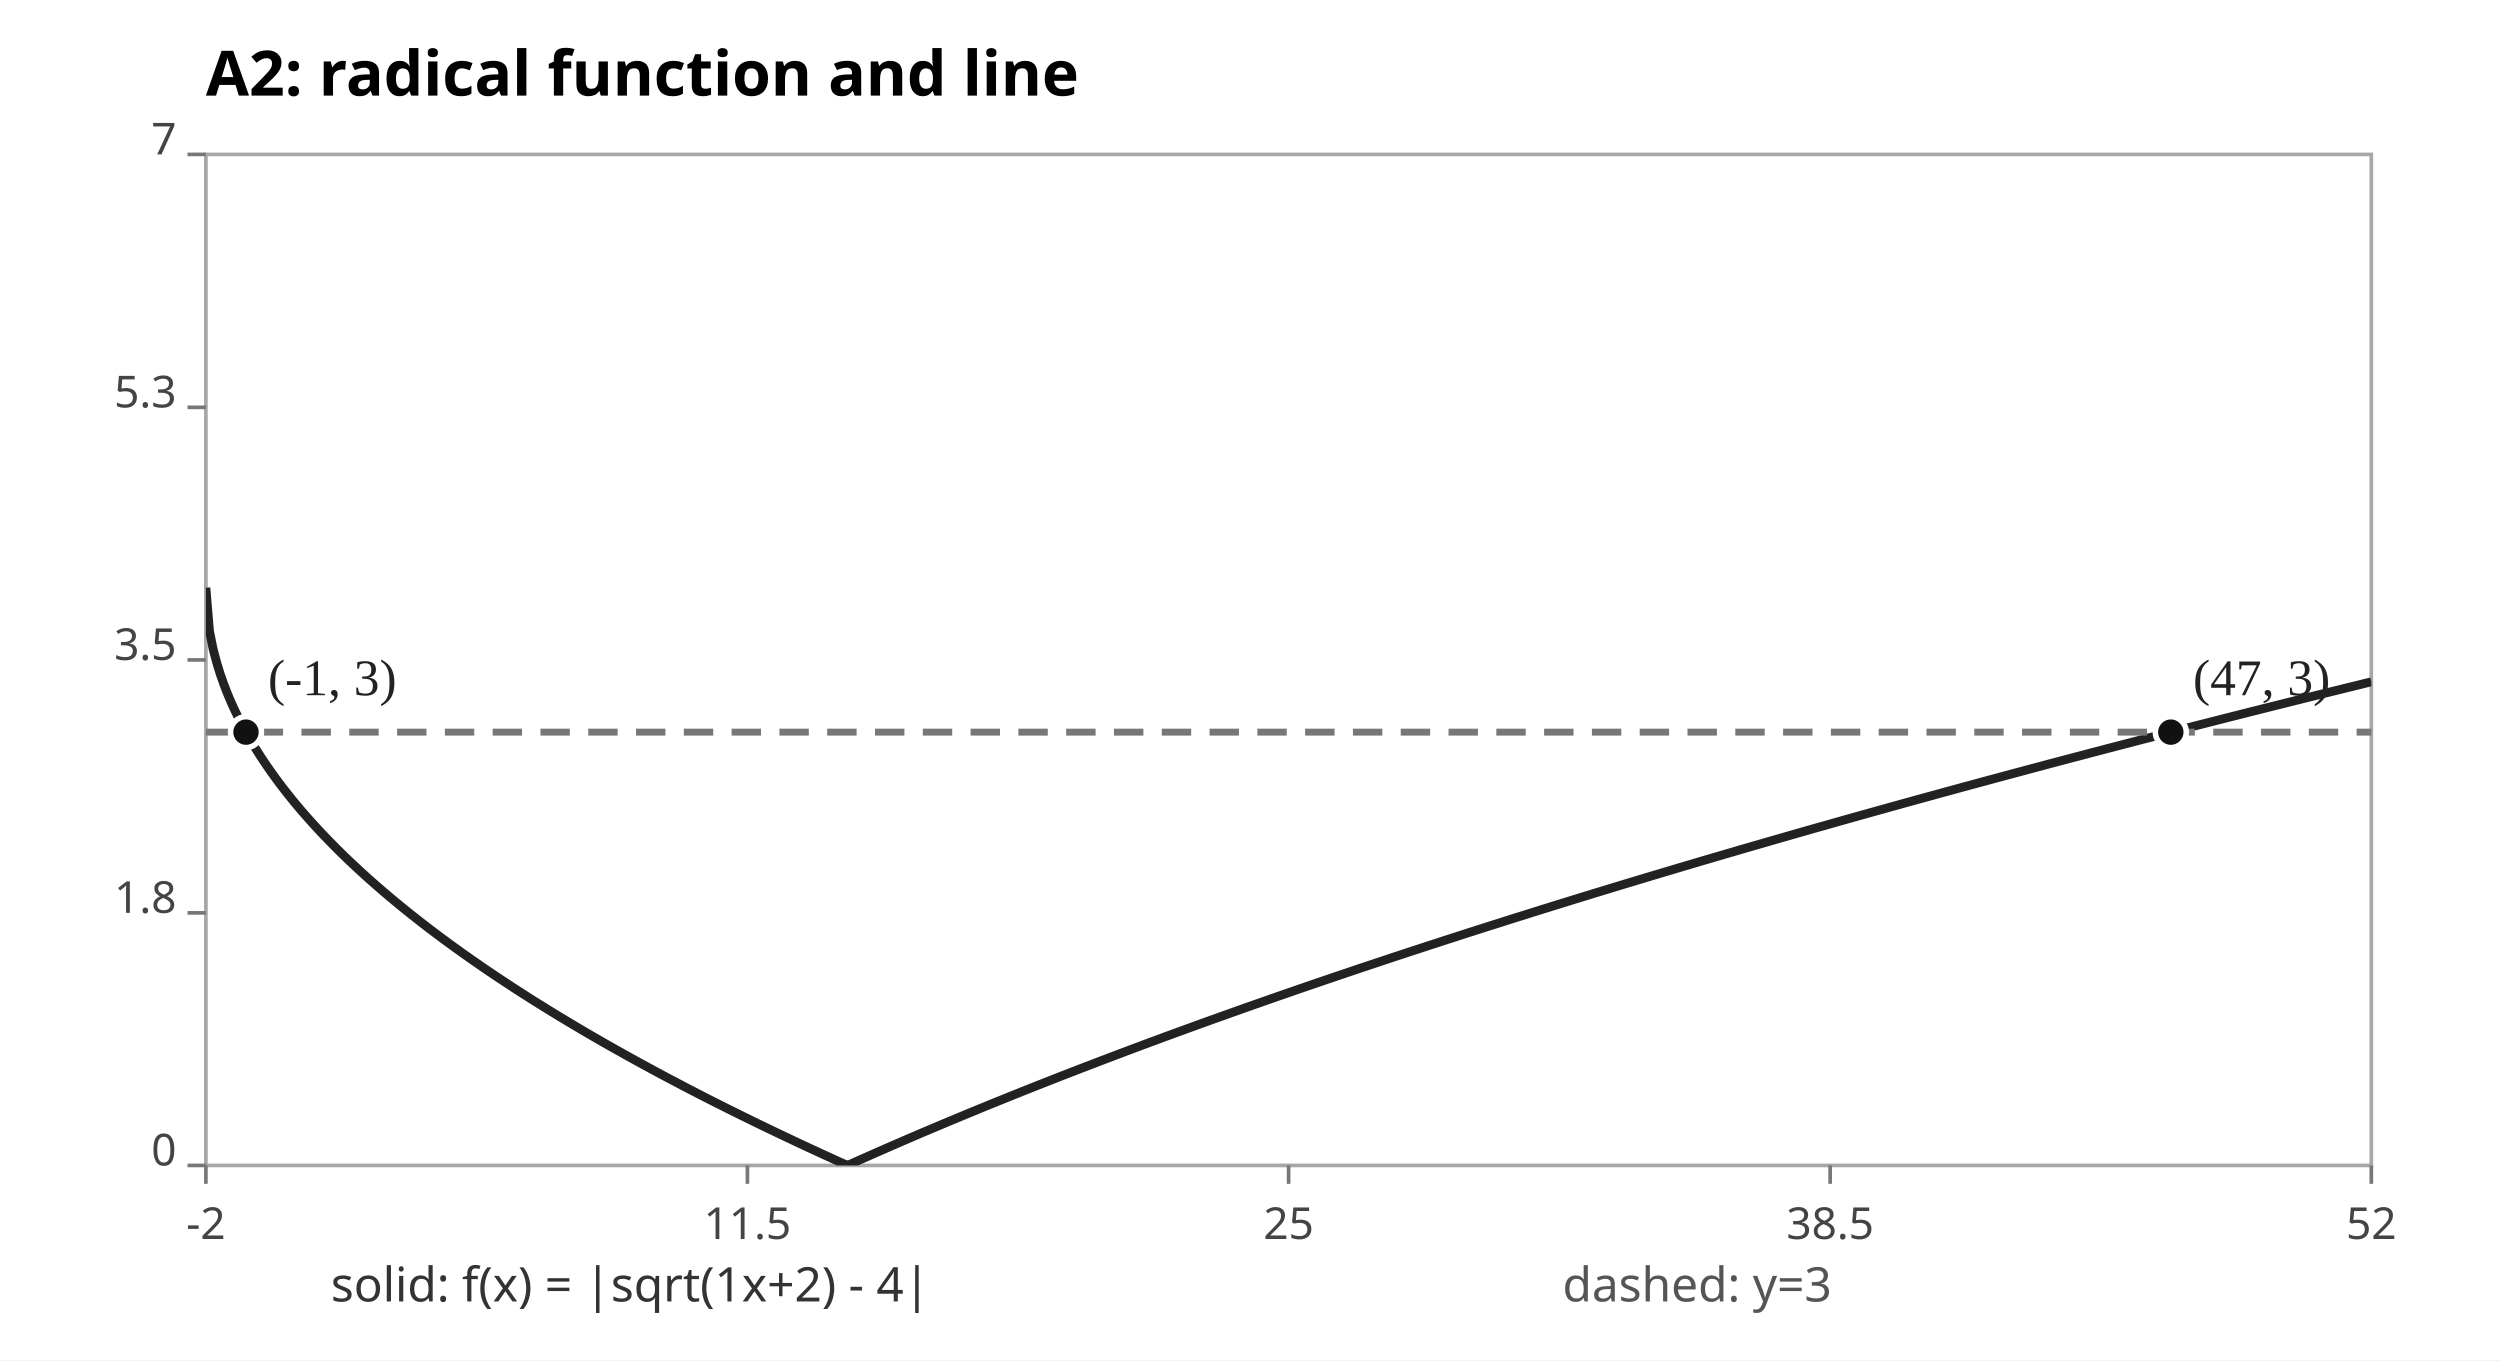
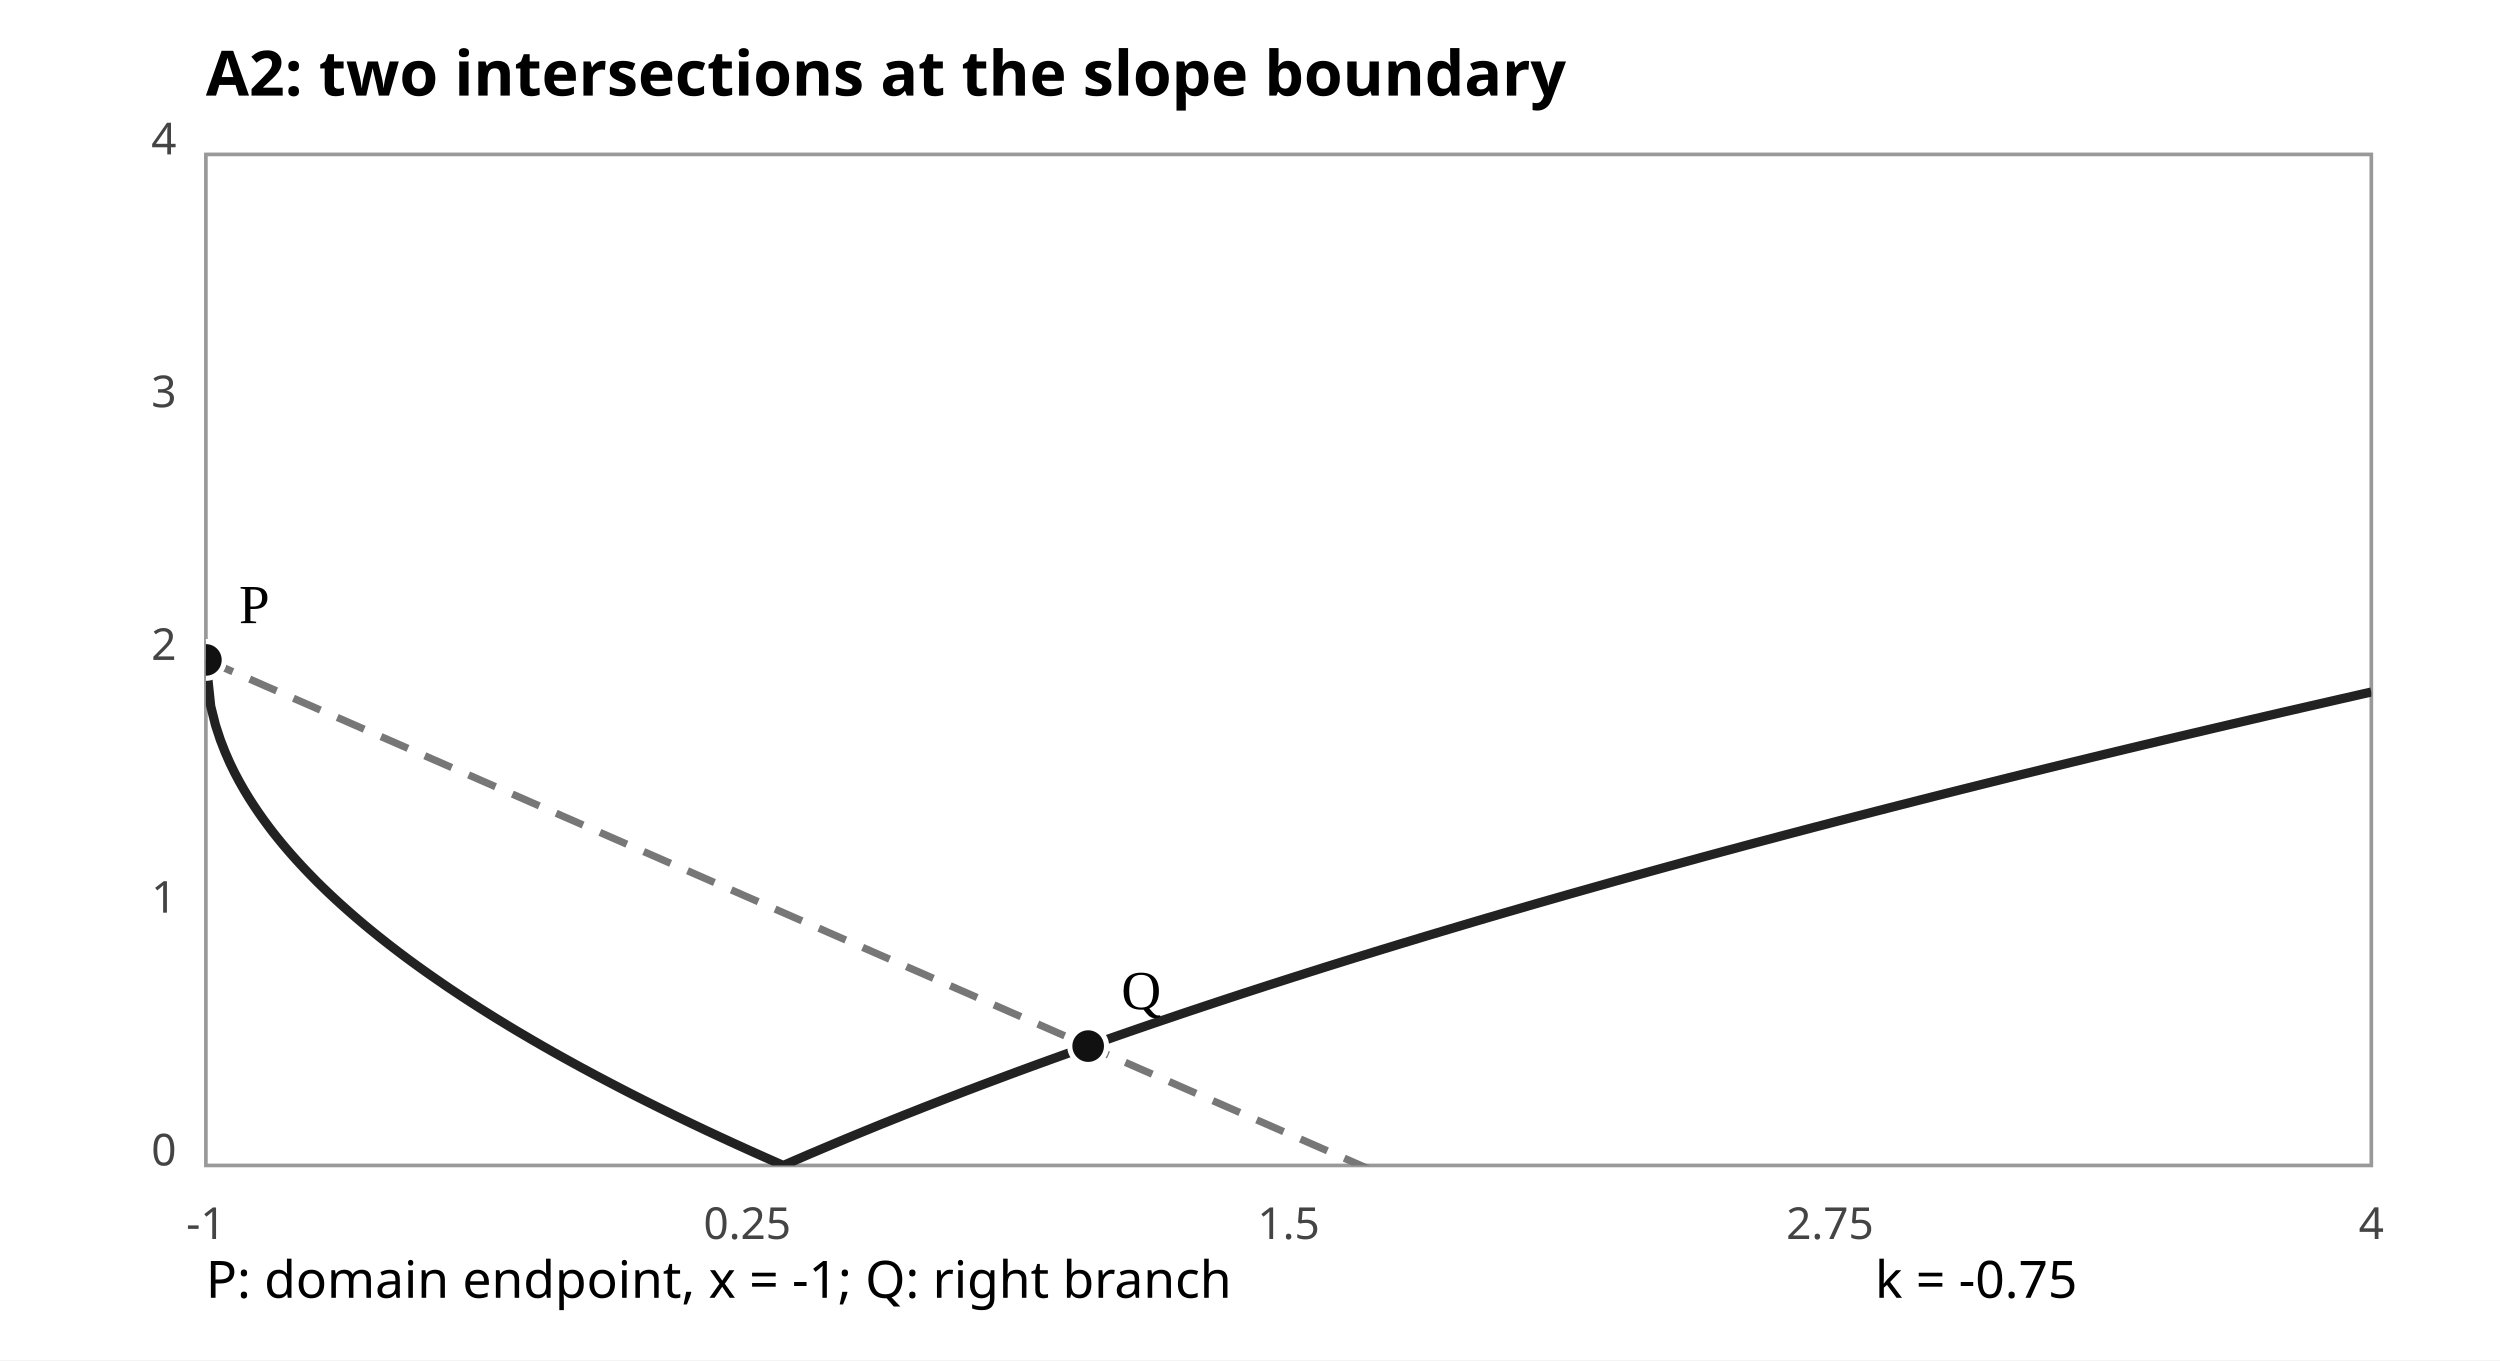
- <svg xmlns="http://www.w3.org/2000/svg" width="680" height="370" viewBox="0 0 680 370" role="img" aria-label="A2 radical graph intersections">
+ <svg xmlns="http://www.w3.org/2000/svg" width="680" height="370" viewBox="0 0 680 370" role="img" aria-label="A2 radical graph limiting slope">
  <rect width="680" height="370" fill="#FFFFFF" />
-   <text x="56" y="26" font-size="17" font-weight="bold" font-family="sans-serif">A2: radical function and line</text>
-   <rect x="56" y="42" width="589" height="275" fill="none" stroke="#A7A7A7" />
+   <text x="56" y="26" font-size="17" font-weight="bold" font-family="sans-serif">A2: two intersections at the slope boundary</text>
+   <rect x="56" y="42" width="589" height="275" stroke="#999" fill="none" />
  <defs>
    <clipPath id="plot">
      <rect x="56" y="42" width="589" height="275" />
    </clipPath>
  </defs>
-   <g font-family="sans-serif" fill="#444">
-     <line x1="56.0" y1="317" x2="56.0" y2="322" stroke="#777" />
-     <text x="56.0" y="337" text-anchor="middle" font-size="12">-2</text>
-     <line x1="51" y1="317.0" x2="56" y2="317.0" stroke="#777" />
-     <text x="48" y="317.0" text-anchor="end" font-size="12">0</text>
-     <line x1="203.3" y1="317" x2="203.3" y2="322" stroke="#777" />
-     <text x="203.3" y="337" text-anchor="middle" font-size="12">11.5</text>
-     <line x1="51" y1="248.3" x2="56" y2="248.3" stroke="#777" />
-     <text x="48" y="248.3" text-anchor="end" font-size="12">1.8</text>
-     <line x1="350.5" y1="317" x2="350.5" y2="322" stroke="#777" />
-     <text x="350.5" y="337" text-anchor="middle" font-size="12">25</text>
-     <line x1="51" y1="179.5" x2="56" y2="179.5" stroke="#777" />
-     <text x="48" y="179.5" text-anchor="end" font-size="12">3.5</text>
-     <line x1="497.8" y1="317" x2="497.8" y2="322" stroke="#777" />
-     <text x="497.8" y="337" text-anchor="middle" font-size="12">38.5</text>
-     <line x1="51" y1="110.8" x2="56" y2="110.8" stroke="#777" />
-     <text x="48" y="110.8" text-anchor="end" font-size="12">5.3</text>
-     <line x1="645.0" y1="317" x2="645.0" y2="322" stroke="#777" />
-     <text x="645.0" y="337" text-anchor="middle" font-size="12">52</text>
-     <line x1="51" y1="42.0" x2="56" y2="42.0" stroke="#777" />
-     <text x="48" y="42.0" text-anchor="end" font-size="12">7</text>
+   <g fill="#444" font-family="sans-serif">
+     <text x="56.00" y="337" font-size="12" text-anchor="middle">-1</text>
+     <text x="48" y="317.00" font-size="12" text-anchor="end">0</text>
+     <text x="203.25" y="337" font-size="12" text-anchor="middle">0.25</text>
+     <text x="48" y="248.25" font-size="12" text-anchor="end">1</text>
+     <text x="350.50" y="337" font-size="12" text-anchor="middle">1.5</text>
+     <text x="48" y="179.50" font-size="12" text-anchor="end">2</text>
+     <text x="497.75" y="337" font-size="12" text-anchor="middle">2.75</text>
+     <text x="48" y="110.75" font-size="12" text-anchor="end">3</text>
+     <text x="645.00" y="337" font-size="12" text-anchor="middle">4</text>
+     <text x="48" y="42.00" font-size="12" text-anchor="end">4</text>
  </g>
  <g clip-path="url(#plot)">
-     <polyline points="56.00,159.86 56.98,171.64 57.96,176.52 58.95,180.27 59.93,183.43 60.91,186.21 61.89,188.73 62.87,191.04 63.85,193.19 64.84,195.21 65.82,197.13 66.80,198.95 67.78,200.68 68.76,202.35 69.74,203.96 70.72,205.50 71.71,207.00 72.69,208.45 73.67,209.86 74.65,211.23 75.63,212.56 76.61,213.87 77.60,215.14 78.58,216.38 79.56,217.60 80.54,218.79 81.52,219.95 82.50,221.10 83.49,222.22 84.47,223.33 85.45,224.41 86.43,225.48 87.41,226.53 88.40,227.56 89.38,228.58 90.36,229.58 91.34,230.57 92.32,231.55 93.30,232.51 94.28,233.46 95.27,234.40 96.25,235.32 97.23,236.24 98.21,237.14 99.19,238.03 100.17,238.92 101.16,239.79 102.14,240.66 103.12,241.51 104.10,242.36 105.08,243.19 106.06,244.02 107.05,244.85 108.03,245.66 109.01,246.46 109.99,247.26 110.97,248.05 111.95,248.84 112.94,249.61 113.92,250.38 114.90,251.15 115.88,251.91 116.86,252.66 117.84,253.40 118.83,254.14 119.81,254.88 120.79,255.60 121.77,256.33 122.75,257.04 123.73,257.76 124.72,258.46 125.70,259.17 126.68,259.86 127.66,260.55 128.64,261.24 129.63,261.92 130.61,262.60 131.59,263.28 132.57,263.95 133.55,264.61 134.53,265.27 135.51,265.93 136.50,266.58 137.48,267.23 138.46,267.87 139.44,268.52 140.42,269.15 141.41,269.79 142.39,270.42 143.37,271.04 144.35,271.67 145.33,272.29 146.31,272.90 147.30,273.51 148.28,274.12 149.26,274.73 150.24,275.33 151.22,275.93 152.20,276.53 153.19,277.12 154.17,277.71 155.15,278.30 156.13,278.89 157.11,279.47 158.09,280.05 159.07,280.62 160.06,281.20 161.04,281.77 162.02,282.34 163.00,282.90 163.98,283.47 164.97,284.03 165.95,284.59 166.93,285.14 167.91,285.69 168.89,286.24 169.87,286.79 170.85,287.34 171.84,287.88 172.82,288.42 173.80,288.96 174.78,289.50 175.76,290.03 176.75,290.57 177.73,291.10 178.71,291.63 179.69,292.15 180.67,292.68 181.65,293.20 182.63,293.72 183.62,294.23 184.60,294.75 185.58,295.26 186.56,295.78 187.54,296.29 188.53,296.79 189.51,297.30 190.49,297.81 191.47,298.31 192.45,298.81 193.43,299.31 194.41,299.80 195.40,300.30 196.38,300.79 197.36,301.29 198.34,301.78 199.32,302.26 200.31,302.75 201.29,303.24 202.27,303.72 203.25,304.20 204.23,304.68 205.21,305.16 206.19,305.64 207.18,306.11 208.16,306.59 209.14,307.06 210.12,307.53 211.10,308.00 212.09,308.47 213.07,308.94 214.05,309.40 215.03,309.86 216.01,310.33 216.99,310.79 217.97,311.25 218.96,311.71 219.94,312.16 220.92,312.62 221.90,313.07 222.88,313.52 223.87,313.98 224.85,314.43 225.83,314.87 226.81,315.32 227.79,315.77 228.77,316.21 229.75,316.66 230.74,316.90 231.72,316.46 232.70,316.02 233.68,315.58 234.66,315.14 235.65,314.71 236.63,314.27 237.61,313.84 238.59,313.41 239.57,312.98 240.55,312.55 241.53,312.12 242.52,311.69 243.50,311.26 244.48,310.84 245.46,310.41 246.44,309.99 247.43,309.56 248.41,309.14 249.39,308.72 250.37,308.30 251.35,307.88 252.33,307.47 253.31,307.05 254.30,306.64 255.28,306.22 256.26,305.81 257.24,305.40 258.22,304.99 259.20,304.58 260.19,304.17 261.17,303.76 262.15,303.35 263.13,302.95 264.11,302.54 265.10,302.14 266.08,301.73 267.06,301.33 268.04,300.93 269.02,300.53 270.00,300.13 270.99,299.73 271.97,299.33 272.95,298.94 273.93,298.54 274.91,298.14 275.89,297.75 276.88,297.36 277.86,296.96 278.84,296.57 279.82,296.18 280.80,295.79 281.78,295.40 282.76,295.02 283.75,294.63 284.73,294.24 285.71,293.86 286.69,293.47 287.67,293.09 288.65,292.70 289.64,292.32 290.62,291.94 291.60,291.56 292.58,291.18 293.56,290.80 294.55,290.42 295.53,290.04 296.51,289.67 297.49,289.29 298.47,288.92 299.45,288.54 300.44,288.17 301.42,287.79 302.40,287.42 303.38,287.05 304.36,286.68 305.34,286.31 306.32,285.94 307.31,285.57 308.29,285.20 309.27,284.84 310.25,284.47 311.23,284.10 312.21,283.74 313.20,283.37 314.18,283.01 315.16,282.65 316.14,282.29 317.12,281.92 318.11,281.56 319.09,281.20 320.07,280.84 321.05,280.48 322.03,280.13 323.01,279.77 324.00,279.41 324.98,279.05 325.96,278.70 326.94,278.34 327.92,277.99 328.90,277.64 329.88,277.28 330.87,276.93 331.85,276.58 332.83,276.23 333.81,275.88 334.79,275.53 335.77,275.18 336.76,274.83 337.74,274.48 338.72,274.13 339.70,273.79 340.68,273.44 341.67,273.09 342.65,272.75 343.63,272.40 344.61,272.06 345.59,271.72 346.57,271.37 347.56,271.03 348.54,270.69 349.52,270.35 350.50,270.01 351.48,269.67 352.46,269.33 353.44,268.99 354.43,268.65 355.41,268.31 356.39,267.98 357.37,267.64 358.35,267.30 359.33,266.97 360.32,266.63 361.30,266.30 362.28,265.97 363.26,265.63 364.24,265.30 365.23,264.97 366.21,264.64 367.19,264.30 368.17,263.97 369.15,263.64 370.13,263.31 371.12,262.98 372.10,262.66 373.08,262.33 374.06,262.00 375.04,261.67 376.02,261.35 377.00,261.02 377.99,260.69 378.97,260.37 379.95,260.04 380.93,259.72 381.91,259.40 382.89,259.07 383.88,258.75 384.86,258.43 385.84,258.11 386.82,257.79 387.80,257.47 388.79,257.14 389.77,256.83 390.75,256.51 391.73,256.19 392.71,255.87 393.69,255.55 394.68,255.23 395.66,254.92 396.64,254.60 397.62,254.28 398.60,253.97 399.58,253.65 400.56,253.34 401.55,253.02 402.53,252.71 403.51,252.40 404.49,252.08 405.47,251.77 406.46,251.46 407.44,251.15 408.42,250.84 409.40,250.52 410.38,250.21 411.36,249.90 412.34,249.59 413.33,249.29 414.31,248.98 415.29,248.67 416.27,248.36 417.25,248.05 418.24,247.75 419.22,247.44 420.20,247.13 421.18,246.83 422.16,246.52 423.14,246.22 424.13,245.91 425.11,245.61 426.09,245.31 427.07,245.00 428.05,244.70 429.03,244.40 430.01,244.09 431.00,243.79 431.98,243.49 432.96,243.19 433.94,242.89 434.92,242.59 435.91,242.29 436.89,241.99 437.87,241.69 438.85,241.39 439.83,241.10 440.81,240.80 441.79,240.50 442.78,240.20 443.76,239.91 444.74,239.61 445.72,239.31 446.70,239.02 447.68,238.72 448.67,238.43 449.65,238.13 450.63,237.84 451.61,237.55 452.59,237.25 453.58,236.96 454.56,236.67 455.54,236.38 456.52,236.08 457.50,235.79 458.48,235.50 459.47,235.21 460.45,234.92 461.43,234.63 462.41,234.34 463.39,234.05 464.37,233.76 465.36,233.47 466.34,233.18 467.32,232.90 468.30,232.61 469.28,232.32 470.26,232.03 471.25,231.75 472.23,231.46 473.21,231.17 474.19,230.89 475.17,230.60 476.15,230.32 477.13,230.03 478.12,229.75 479.10,229.47 480.08,229.18 481.06,228.90 482.04,228.62 483.02,228.33 484.01,228.05 484.99,227.77 485.97,227.49 486.95,227.20 487.93,226.92 488.92,226.64 489.90,226.36 490.88,226.08 491.86,225.80 492.84,225.52 493.82,225.24 494.81,224.96 495.79,224.69 496.77,224.41 497.75,224.13 498.73,223.85 499.71,223.58 500.69,223.30 501.68,223.02 502.66,222.74 503.64,222.47 504.62,222.19 505.60,221.92 506.58,221.64 507.57,221.37 508.55,221.09 509.53,220.82 510.51,220.54 511.49,220.27 512.48,220.00 513.46,219.72 514.44,219.45 515.42,219.18 516.40,218.91 517.38,218.63 518.37,218.36 519.35,218.09 520.33,217.82 521.31,217.55 522.29,217.28 523.27,217.01 524.25,216.74 525.24,216.47 526.22,216.20 527.20,215.93 528.18,215.66 529.16,215.39 530.14,215.13 531.13,214.86 532.11,214.59 533.09,214.32 534.07,214.05 535.05,213.79 536.03,213.52 537.02,213.25 538.00,212.99 538.98,212.72 539.96,212.46 540.94,212.19 541.92,211.93 542.91,211.66 543.89,211.40 544.87,211.13 545.85,210.87 546.83,210.61 547.82,210.34 548.80,210.08 549.78,209.82 550.76,209.55 551.74,209.29 552.72,209.03 553.71,208.77 554.69,208.51 555.67,208.25 556.65,207.98 557.63,207.72 558.61,207.46 559.60,207.20 560.58,206.94 561.56,206.68 562.54,206.42 563.52,206.16 564.50,205.90 565.49,205.65 566.47,205.39 567.45,205.13 568.43,204.87 569.41,204.61 570.39,204.36 571.38,204.10 572.36,203.84 573.34,203.58 574.32,203.33 575.30,203.07 576.28,202.82 577.26,202.56 578.25,202.30 579.23,202.05 580.21,201.79 581.19,201.54 582.17,201.28 583.15,201.03 584.14,200.78 585.12,200.52 586.10,200.27 587.08,200.01 588.06,199.76 589.04,199.51 590.03,199.26 591.01,199.00 591.99,198.75 592.97,198.50 593.95,198.25 594.93,197.99 595.92,197.74 596.90,197.49 597.88,197.24 598.86,196.99 599.84,196.74 600.83,196.49 601.81,196.24 602.79,195.99 603.77,195.74 604.75,195.49 605.73,195.24 606.72,194.99 607.70,194.74 608.68,194.50 609.66,194.25 610.64,194.00 611.62,193.75 612.61,193.50 613.59,193.26 614.57,193.01 615.55,192.76 616.53,192.52 617.51,192.27 618.50,192.02 619.48,191.78 620.46,191.53 621.44,191.29 622.42,191.04 623.40,190.80 624.38,190.55 625.37,190.31 626.35,190.06 627.33,189.82 628.31,189.57 629.29,189.33 630.27,189.08 631.26,188.84 632.24,188.60 633.22,188.35 634.20,188.11 635.18,187.87 636.16,187.63 637.15,187.38 638.13,187.14 639.11,186.90 640.09,186.66 641.07,186.42 642.05,186.18 643.04,185.93 644.02,185.69 645.00,185.45" fill="none" stroke="#222" stroke-width="2.4" stroke-linejoin="round" />
-     <polyline points="56.00,199.14 56.98,199.14 57.96,199.14 58.95,199.14 59.93,199.14 60.91,199.14 61.89,199.14 62.87,199.14 63.85,199.14 64.84,199.14 65.82,199.14 66.80,199.14 67.78,199.14 68.76,199.14 69.74,199.14 70.72,199.14 71.71,199.14 72.69,199.14 73.67,199.14 74.65,199.14 75.63,199.14 76.61,199.14 77.60,199.14 78.58,199.14 79.56,199.14 80.54,199.14 81.52,199.14 82.50,199.14 83.49,199.14 84.47,199.14 85.45,199.14 86.43,199.14 87.41,199.14 88.40,199.14 89.38,199.14 90.36,199.14 91.34,199.14 92.32,199.14 93.30,199.14 94.28,199.14 95.27,199.14 96.25,199.14 97.23,199.14 98.21,199.14 99.19,199.14 100.17,199.14 101.16,199.14 102.14,199.14 103.12,199.14 104.10,199.14 105.08,199.14 106.06,199.14 107.05,199.14 108.03,199.14 109.01,199.14 109.99,199.14 110.97,199.14 111.95,199.14 112.94,199.14 113.92,199.14 114.90,199.14 115.88,199.14 116.86,199.14 117.84,199.14 118.83,199.14 119.81,199.14 120.79,199.14 121.77,199.14 122.75,199.14 123.73,199.14 124.72,199.14 125.70,199.14 126.68,199.14 127.66,199.14 128.64,199.14 129.63,199.14 130.61,199.14 131.59,199.14 132.57,199.14 133.55,199.14 134.53,199.14 135.51,199.14 136.50,199.14 137.48,199.14 138.46,199.14 139.44,199.14 140.42,199.14 141.41,199.14 142.39,199.14 143.37,199.14 144.35,199.14 145.33,199.14 146.31,199.14 147.30,199.14 148.28,199.14 149.26,199.14 150.24,199.14 151.22,199.14 152.20,199.14 153.19,199.14 154.17,199.14 155.15,199.14 156.13,199.14 157.11,199.14 158.09,199.14 159.07,199.14 160.06,199.14 161.04,199.14 162.02,199.14 163.00,199.14 163.98,199.14 164.97,199.14 165.95,199.14 166.93,199.14 167.91,199.14 168.89,199.14 169.87,199.14 170.85,199.14 171.84,199.14 172.82,199.14 173.80,199.14 174.78,199.14 175.76,199.14 176.75,199.14 177.73,199.14 178.71,199.14 179.69,199.14 180.67,199.14 181.65,199.14 182.63,199.14 183.62,199.14 184.60,199.14 185.58,199.14 186.56,199.14 187.54,199.14 188.53,199.14 189.51,199.14 190.49,199.14 191.47,199.14 192.45,199.14 193.43,199.14 194.41,199.14 195.40,199.14 196.38,199.14 197.36,199.14 198.34,199.14 199.32,199.14 200.31,199.14 201.29,199.14 202.27,199.14 203.25,199.14 204.23,199.14 205.21,199.14 206.19,199.14 207.18,199.14 208.16,199.14 209.14,199.14 210.12,199.14 211.10,199.14 212.09,199.14 213.07,199.14 214.05,199.14 215.03,199.14 216.01,199.14 216.99,199.14 217.97,199.14 218.96,199.14 219.94,199.14 220.92,199.14 221.90,199.14 222.88,199.14 223.87,199.14 224.85,199.14 225.83,199.14 226.81,199.14 227.79,199.14 228.77,199.14 229.75,199.14 230.74,199.14 231.72,199.14 232.70,199.14 233.68,199.14 234.66,199.14 235.65,199.14 236.63,199.14 237.61,199.14 238.59,199.14 239.57,199.14 240.55,199.14 241.53,199.14 242.52,199.14 243.50,199.14 244.48,199.14 245.46,199.14 246.44,199.14 247.43,199.14 248.41,199.14 249.39,199.14 250.37,199.14 251.35,199.14 252.33,199.14 253.31,199.14 254.30,199.14 255.28,199.14 256.26,199.14 257.24,199.14 258.22,199.14 259.20,199.14 260.19,199.14 261.17,199.14 262.15,199.14 263.13,199.14 264.11,199.14 265.10,199.14 266.08,199.14 267.06,199.14 268.04,199.14 269.02,199.14 270.00,199.14 270.99,199.14 271.97,199.14 272.95,199.14 273.93,199.14 274.91,199.14 275.89,199.14 276.88,199.14 277.86,199.14 278.84,199.14 279.82,199.14 280.80,199.14 281.78,199.14 282.76,199.14 283.75,199.14 284.73,199.14 285.71,199.14 286.69,199.14 287.67,199.14 288.65,199.14 289.64,199.14 290.62,199.14 291.60,199.14 292.58,199.14 293.56,199.14 294.55,199.14 295.53,199.14 296.51,199.14 297.49,199.14 298.47,199.14 299.45,199.14 300.44,199.14 301.42,199.14 302.40,199.14 303.38,199.14 304.36,199.14 305.34,199.14 306.32,199.14 307.31,199.14 308.29,199.14 309.27,199.14 310.25,199.14 311.23,199.14 312.21,199.14 313.20,199.14 314.18,199.14 315.16,199.14 316.14,199.14 317.12,199.14 318.11,199.14 319.09,199.14 320.07,199.14 321.05,199.14 322.03,199.14 323.01,199.14 324.00,199.14 324.98,199.14 325.96,199.14 326.94,199.14 327.92,199.14 328.90,199.14 329.88,199.14 330.87,199.14 331.85,199.14 332.83,199.14 333.81,199.14 334.79,199.14 335.77,199.14 336.76,199.14 337.74,199.14 338.72,199.14 339.70,199.14 340.68,199.14 341.67,199.14 342.65,199.14 343.63,199.14 344.61,199.14 345.59,199.14 346.57,199.14 347.56,199.14 348.54,199.14 349.52,199.14 350.50,199.14 351.48,199.14 352.46,199.14 353.44,199.14 354.43,199.14 355.41,199.14 356.39,199.14 357.37,199.14 358.35,199.14 359.33,199.14 360.32,199.14 361.30,199.14 362.28,199.14 363.26,199.14 364.24,199.14 365.23,199.14 366.21,199.14 367.19,199.14 368.17,199.14 369.15,199.14 370.13,199.14 371.12,199.14 372.10,199.14 373.08,199.14 374.06,199.14 375.04,199.14 376.02,199.14 377.00,199.14 377.99,199.14 378.97,199.14 379.95,199.14 380.93,199.14 381.91,199.14 382.89,199.14 383.88,199.14 384.86,199.14 385.84,199.14 386.82,199.14 387.80,199.14 388.79,199.14 389.77,199.14 390.75,199.14 391.73,199.14 392.71,199.14 393.69,199.14 394.68,199.14 395.66,199.14 396.64,199.14 397.62,199.14 398.60,199.14 399.58,199.14 400.56,199.14 401.55,199.14 402.53,199.14 403.51,199.14 404.49,199.14 405.47,199.14 406.46,199.14 407.44,199.14 408.42,199.14 409.40,199.14 410.38,199.14 411.36,199.14 412.34,199.14 413.33,199.14 414.31,199.14 415.29,199.14 416.27,199.14 417.25,199.14 418.24,199.14 419.22,199.14 420.20,199.14 421.18,199.14 422.16,199.14 423.14,199.14 424.13,199.14 425.11,199.14 426.09,199.14 427.07,199.14 428.05,199.14 429.03,199.14 430.01,199.14 431.00,199.14 431.98,199.14 432.96,199.14 433.94,199.14 434.92,199.14 435.91,199.14 436.89,199.14 437.87,199.14 438.85,199.14 439.83,199.14 440.81,199.14 441.79,199.14 442.78,199.14 443.76,199.14 444.74,199.14 445.72,199.14 446.70,199.14 447.68,199.14 448.67,199.14 449.65,199.14 450.63,199.14 451.61,199.14 452.59,199.14 453.58,199.14 454.56,199.14 455.54,199.14 456.52,199.14 457.50,199.14 458.48,199.14 459.47,199.14 460.45,199.14 461.43,199.14 462.41,199.14 463.39,199.14 464.37,199.14 465.36,199.14 466.34,199.14 467.32,199.14 468.30,199.14 469.28,199.14 470.26,199.14 471.25,199.14 472.23,199.14 473.21,199.14 474.19,199.14 475.17,199.14 476.15,199.14 477.13,199.14 478.12,199.14 479.10,199.14 480.08,199.14 481.06,199.14 482.04,199.14 483.02,199.14 484.01,199.14 484.99,199.14 485.97,199.14 486.95,199.14 487.93,199.14 488.92,199.14 489.90,199.14 490.88,199.14 491.86,199.14 492.84,199.14 493.82,199.14 494.81,199.14 495.79,199.14 496.77,199.14 497.75,199.14 498.73,199.14 499.71,199.14 500.69,199.14 501.68,199.14 502.66,199.14 503.64,199.14 504.62,199.14 505.60,199.14 506.58,199.14 507.57,199.14 508.55,199.14 509.53,199.14 510.51,199.14 511.49,199.14 512.48,199.14 513.46,199.14 514.44,199.14 515.42,199.14 516.40,199.14 517.38,199.14 518.37,199.14 519.35,199.14 520.33,199.14 521.31,199.14 522.29,199.14 523.27,199.14 524.25,199.14 525.24,199.14 526.22,199.14 527.20,199.14 528.18,199.14 529.16,199.14 530.14,199.14 531.13,199.14 532.11,199.14 533.09,199.14 534.07,199.14 535.05,199.14 536.03,199.14 537.02,199.14 538.00,199.14 538.98,199.14 539.96,199.14 540.94,199.14 541.92,199.14 542.91,199.14 543.89,199.14 544.87,199.14 545.85,199.14 546.83,199.14 547.82,199.14 548.80,199.14 549.78,199.14 550.76,199.14 551.74,199.14 552.72,199.14 553.71,199.14 554.69,199.14 555.67,199.14 556.65,199.14 557.63,199.14 558.61,199.14 559.60,199.14 560.58,199.14 561.56,199.14 562.54,199.14 563.52,199.14 564.50,199.14 565.49,199.14 566.47,199.14 567.45,199.14 568.43,199.14 569.41,199.14 570.39,199.14 571.38,199.14 572.36,199.14 573.34,199.14 574.32,199.14 575.30,199.14 576.28,199.14 577.26,199.14 578.25,199.14 579.23,199.14 580.21,199.14 581.19,199.14 582.17,199.14 583.15,199.14 584.14,199.14 585.12,199.14 586.10,199.14 587.08,199.14 588.06,199.14 589.04,199.14 590.03,199.14 591.01,199.14 591.99,199.14 592.97,199.14 593.95,199.14 594.93,199.14 595.92,199.14 596.90,199.14 597.88,199.14 598.86,199.14 599.84,199.14 600.83,199.14 601.81,199.14 602.79,199.14 603.77,199.14 604.75,199.14 605.73,199.14 606.72,199.14 607.70,199.14 608.68,199.14 609.66,199.14 610.64,199.14 611.62,199.14 612.61,199.14 613.59,199.14 614.57,199.14 615.55,199.14 616.53,199.14 617.51,199.14 618.50,199.14 619.48,199.14 620.46,199.14 621.44,199.14 622.42,199.14 623.40,199.14 624.38,199.14 625.37,199.14 626.35,199.14 627.33,199.14 628.31,199.14 629.29,199.14 630.27,199.14 631.26,199.14 632.24,199.14 633.22,199.14 634.20,199.14 635.18,199.14 636.16,199.14 637.15,199.14 638.13,199.14 639.11,199.14 640.09,199.14 641.07,199.14 642.05,199.14 643.04,199.14 644.02,199.14 645.00,199.14" fill="none" stroke="#777" stroke-width="1.9" stroke-dasharray="8 5" />
-     <circle cx="66.91" cy="199.14" r="4.2" fill="#111" stroke="white" stroke-width="1.5" />
-     <text x="72.9" y="189.1" font-size="14" fill="#222">(-1, 3)</text>
-     <circle cx="590.46" cy="199.14" r="4.2" fill="#111" stroke="white" stroke-width="1.5" />
-     <text x="596.5" y="189.1" font-size="14" fill="#222">(47, 3)</text>
+     <polyline points="56.00,179.50 57.31,192.05 58.62,197.25 59.93,201.24 61.24,204.60 62.54,207.57 63.85,210.25 65.16,212.71 66.47,215.00 67.78,217.16 69.09,219.19 70.40,221.13 71.71,222.98 73.02,224.76 74.32,226.47 75.63,228.11 76.94,229.71 78.25,231.25 79.56,232.75 80.87,234.21 82.18,235.63 83.49,237.02 84.80,238.37 86.10,239.70 87.41,240.99 88.72,242.26 90.03,243.50 91.34,244.72 92.65,245.92 93.96,247.09 95.27,248.25 96.58,249.39 97.88,250.50 99.19,251.61 100.50,252.69 101.81,253.76 103.12,254.81 104.43,255.85 105.74,256.88 107.05,257.89 108.36,258.89 109.66,259.87 110.97,260.85 112.28,261.81 113.59,262.76 114.90,263.70 116.21,264.63 117.52,265.55 118.83,266.46 120.14,267.36 121.44,268.26 122.75,269.14 124.06,270.01 125.37,270.88 126.68,271.74 127.99,272.59 129.30,273.43 130.61,274.27 131.92,275.09 133.22,275.91 134.53,276.73 135.84,277.53 137.15,278.33 138.46,279.13 139.77,279.92 141.08,280.70 142.39,281.47 143.70,282.24 145.00,283.01 146.31,283.76 147.62,284.52 148.93,285.26 150.24,286.01 151.55,286.74 152.86,287.48 154.17,288.20 155.48,288.93 156.78,289.64 158.09,290.36 159.40,291.06 160.71,291.77 162.02,292.47 163.33,293.16 164.64,293.85 165.95,294.54 167.26,295.22 168.56,295.90 169.87,296.58 171.18,297.25 172.49,297.92 173.80,298.58 175.11,299.24 176.42,299.89 177.73,300.55 179.04,301.20 180.34,301.84 181.65,302.48 182.96,303.12 184.27,303.76 185.58,304.39 186.89,305.02 188.20,305.65 189.51,306.27 190.82,306.89 192.12,307.51 193.43,308.12 194.74,308.73 196.05,309.34 197.36,309.94 198.67,310.55 199.98,311.15 201.29,311.74 202.60,312.34 203.90,312.93 205.21,313.52 206.52,314.10 207.83,314.69 209.14,315.27 210.45,315.85 211.76,316.43 213.07,317.00 214.38,316.43 215.68,315.86 216.99,315.29 218.30,314.73 219.61,314.16 220.92,313.60 222.23,313.05 223.54,312.49 224.85,311.94 226.16,311.39 227.46,310.84 228.77,310.29 230.08,309.74 231.39,309.20 232.70,308.66 234.01,308.12 235.32,307.58 236.63,307.05 237.94,306.51 239.24,305.98 240.55,305.45 241.86,304.93 243.17,304.40 244.48,303.88 245.79,303.35 247.10,302.83 248.41,302.32 249.72,301.80 251.02,301.28 252.33,300.77 253.64,300.26 254.95,299.75 256.26,299.24 257.57,298.73 258.88,298.23 260.19,297.73 261.50,297.22 262.80,296.72 264.11,296.23 265.42,295.73 266.73,295.23 268.04,294.74 269.35,294.25 270.66,293.76 271.97,293.27 273.28,292.78 274.58,292.29 275.89,291.81 277.20,291.32 278.51,290.84 279.82,290.36 281.13,289.88 282.44,289.40 283.75,288.93 285.06,288.45 286.36,287.98 287.67,287.51 288.98,287.04 290.29,286.57 291.60,286.10 292.91,285.63 294.22,285.16 295.53,284.70 296.84,284.24 298.14,283.77 299.45,283.31 300.76,282.85 302.07,282.40 303.38,281.94 304.69,281.48 306.00,281.03 307.31,280.57 308.62,280.12 309.92,279.67 311.23,279.22 312.54,278.77 313.85,278.32 315.16,277.88 316.47,277.43 317.78,276.99 319.09,276.55 320.40,276.10 321.70,275.66 323.01,275.22 324.32,274.78 325.63,274.35 326.94,273.91 328.25,273.47 329.56,273.04 330.87,272.60 332.18,272.17 333.48,271.74 334.79,271.31 336.10,270.88 337.41,270.45 338.72,270.02 340.03,269.60 341.34,269.17 342.65,268.75 343.96,268.32 345.26,267.90 346.57,267.48 347.88,267.06 349.19,266.64 350.50,266.22 351.81,265.80 353.12,265.39 354.43,264.97 355.74,264.55 357.04,264.14 358.35,263.73 359.66,263.31 360.97,262.90 362.28,262.49 363.59,262.08 364.90,261.67 366.21,261.26 367.52,260.86 368.82,260.45 370.13,260.05 371.44,259.64 372.75,259.24 374.06,258.83 375.37,258.43 376.68,258.03 377.99,257.63 379.30,257.23 380.60,256.83 381.91,256.43 383.22,256.04 384.53,255.64 385.84,255.24 387.15,254.85 388.46,254.45 389.77,254.06 391.08,253.67 392.38,253.28 393.69,252.89 395.00,252.50 396.31,252.11 397.62,251.72 398.93,251.33 400.24,250.94 401.55,250.55 402.86,250.17 404.16,249.78 405.47,249.40 406.78,249.02 408.09,248.63 409.40,248.25 410.71,247.87 412.02,247.49 413.33,247.11 414.64,246.73 415.94,246.35 417.25,245.97 418.56,245.59 419.87,245.22 421.18,244.84 422.49,244.47 423.80,244.09 425.11,243.72 426.42,243.34 427.72,242.97 429.03,242.60 430.34,242.23 431.65,241.86 432.96,241.49 434.27,241.12 435.58,240.75 436.89,240.38 438.20,240.01 439.50,239.64 440.81,239.28 442.12,238.91 443.43,238.55 444.74,238.18 446.05,237.82 447.36,237.46 448.67,237.09 449.98,236.73 451.28,236.37 452.59,236.01 453.90,235.65 455.21,235.29 456.52,234.93 457.83,234.57 459.14,234.21 460.45,233.86 461.76,233.50 463.06,233.14 464.37,232.79 465.68,232.43 466.99,232.08 468.30,231.72 469.61,231.37 470.92,231.02 472.23,230.67 473.54,230.31 474.84,229.96 476.15,229.61 477.46,229.26 478.77,228.91 480.08,228.56 481.39,228.22 482.70,227.87 484.01,227.52 485.32,227.17 486.62,226.83 487.93,226.48 489.24,226.14 490.55,225.79 491.86,225.45 493.17,225.10 494.48,224.76 495.79,224.42 497.10,224.08 498.40,223.73 499.71,223.39 501.02,223.05 502.33,222.71 503.64,222.37 504.95,222.03 506.26,221.70 507.57,221.36 508.88,221.02 510.18,220.68 511.49,220.35 512.80,220.01 514.11,219.67 515.42,219.34 516.73,219.00 518.04,218.67 519.35,218.34 520.66,218.00 521.96,217.67 523.27,217.34 524.58,217.01 525.89,216.67 527.20,216.34 528.51,216.01 529.82,215.68 531.13,215.35 532.44,215.02 533.74,214.69 535.05,214.37 536.36,214.04 537.67,213.71 538.98,213.38 540.29,213.06 541.60,212.73 542.91,212.41 544.22,212.08 545.52,211.76 546.83,211.43 548.14,211.11 549.45,210.78 550.76,210.46 552.07,210.14 553.38,209.82 554.69,209.50 556.00,209.17 557.30,208.85 558.61,208.53 559.92,208.21 561.23,207.89 562.54,207.57 563.85,207.25 565.16,206.94 566.47,206.62 567.78,206.30 569.08,205.98 570.39,205.67 571.70,205.35 573.01,205.03 574.32,204.72 575.63,204.40 576.94,204.09 578.25,203.77 579.56,203.46 580.86,203.15 582.17,202.83 583.48,202.52 584.79,202.21 586.10,201.90 587.41,201.58 588.72,201.27 590.03,200.96 591.34,200.65 592.64,200.34 593.95,200.03 595.26,199.72 596.57,199.41 597.88,199.11 599.19,198.80 600.50,198.49 601.81,198.18 603.12,197.87 604.42,197.57 605.73,197.26 607.04,196.95 608.35,196.65 609.66,196.34 610.97,196.04 612.28,195.73 613.59,195.43 614.90,195.13 616.20,194.82 617.51,194.52 618.82,194.22 620.13,193.91 621.44,193.61 622.75,193.31 624.06,193.01 625.37,192.71 626.68,192.41 627.98,192.11 629.29,191.81 630.60,191.51 631.91,191.21 633.22,190.91 634.53,190.61 635.84,190.31 637.15,190.01 638.46,189.72 639.76,189.42 641.07,189.12 642.38,188.82 643.69,188.53 645.00,188.23" fill="none" stroke="#222" stroke-width="2.5" />
+     <polyline points="56.00,179.50 57.31,180.07 58.62,180.65 59.93,181.22 61.24,181.79 62.54,182.36 63.85,182.94 65.16,183.51 66.47,184.08 67.78,184.66 69.09,185.23 70.40,185.80 71.71,186.38 73.02,186.95 74.32,187.52 75.63,188.09 76.94,188.67 78.25,189.24 79.56,189.81 80.87,190.39 82.18,190.96 83.49,191.53 84.80,192.10 86.10,192.68 87.41,193.25 88.72,193.82 90.03,194.40 91.34,194.97 92.65,195.54 93.96,196.11 95.27,196.69 96.58,197.26 97.88,197.83 99.19,198.41 100.50,198.98 101.81,199.55 103.12,200.13 104.43,200.70 105.74,201.27 107.05,201.84 108.36,202.42 109.66,202.99 110.97,203.56 112.28,204.14 113.59,204.71 114.90,205.28 116.21,205.85 117.52,206.43 118.83,207.00 120.14,207.57 121.44,208.15 122.75,208.72 124.06,209.29 125.37,209.86 126.68,210.44 127.99,211.01 129.30,211.58 130.61,212.16 131.92,212.73 133.22,213.30 134.53,213.88 135.84,214.45 137.15,215.02 138.46,215.59 139.77,216.17 141.08,216.74 142.39,217.31 143.70,217.89 145.00,218.46 146.31,219.03 147.62,219.60 148.93,220.18 150.24,220.75 151.55,221.32 152.86,221.90 154.17,222.47 155.48,223.04 156.78,223.61 158.09,224.19 159.40,224.76 160.71,225.33 162.02,225.91 163.33,226.48 164.64,227.05 165.95,227.63 167.26,228.20 168.56,228.77 169.87,229.34 171.18,229.92 172.49,230.49 173.80,231.06 175.11,231.64 176.42,232.21 177.73,232.78 179.04,233.35 180.34,233.93 181.65,234.50 182.96,235.07 184.27,235.65 185.58,236.22 186.89,236.79 188.20,237.36 189.51,237.94 190.82,238.51 192.12,239.08 193.43,239.66 194.74,240.23 196.05,240.80 197.36,241.38 198.67,241.95 199.98,242.52 201.29,243.09 202.60,243.67 203.90,244.24 205.21,244.81 206.52,245.39 207.83,245.96 209.14,246.53 210.45,247.10 211.76,247.68 213.07,248.25 214.38,248.82 215.68,249.40 216.99,249.97 218.30,250.54 219.61,251.11 220.92,251.69 222.23,252.26 223.54,252.83 224.85,253.41 226.16,253.98 227.46,254.55 228.77,255.13 230.08,255.70 231.39,256.27 232.70,256.84 234.01,257.42 235.32,257.99 236.63,258.56 237.94,259.14 239.24,259.71 240.55,260.28 241.86,260.85 243.17,261.43 244.48,262.00 245.79,262.57 247.10,263.15 248.41,263.72 249.72,264.29 251.02,264.86 252.33,265.44 253.64,266.01 254.95,266.58 256.26,267.16 257.57,267.73 258.88,268.30 260.19,268.88 261.50,269.45 262.80,270.02 264.11,270.59 265.42,271.17 266.73,271.74 268.04,272.31 269.35,272.89 270.66,273.46 271.97,274.03 273.28,274.60 274.58,275.18 275.89,275.75 277.20,276.32 278.51,276.90 279.82,277.47 281.13,278.04 282.44,278.61 283.75,279.19 285.06,279.76 286.36,280.33 287.67,280.91 288.98,281.48 290.29,282.05 291.60,282.63 292.91,283.20 294.22,283.77 295.53,284.34 296.84,284.92 298.14,285.49 299.45,286.06 300.76,286.64 302.07,287.21 303.38,287.78 304.69,288.35 306.00,288.93 307.31,289.50 308.62,290.07 309.92,290.65 311.23,291.22 312.54,291.79 313.85,292.36 315.16,292.94 316.47,293.51 317.78,294.08 319.09,294.66 320.40,295.23 321.70,295.80 323.01,296.38 324.32,296.95 325.63,297.52 326.94,298.09 328.25,298.67 329.56,299.24 330.87,299.81 332.18,300.39 333.48,300.96 334.79,301.53 336.10,302.10 337.41,302.68 338.72,303.25 340.03,303.82 341.34,304.40 342.65,304.97 343.96,305.54 345.26,306.11 346.57,306.69 347.88,307.26 349.19,307.83 350.50,308.41 351.81,308.98 353.12,309.55 354.43,310.13 355.74,310.70 357.04,311.27 358.35,311.84 359.66,312.42 360.97,312.99 362.28,313.56 363.59,314.14 364.90,314.71 366.21,315.28 367.52,315.85 368.82,316.43 370.13,317.00 371.44,317.57 372.75,318.15 374.06,318.72 375.37,319.29 376.68,319.86 377.99,320.44 379.30,321.01 380.60,321.58 381.91,322.16 383.22,322.73 384.53,323.30 385.84,323.88 387.15,324.45 388.46,325.02 389.77,325.59 391.08,326.17 392.38,326.74 393.69,327.31 395.00,327.89 396.31,328.46 397.62,329.03 398.93,329.60 400.24,330.18 401.55,330.75 402.86,331.32 404.16,331.90 405.47,332.47 406.78,333.04 408.09,333.61 409.40,334.19 410.71,334.76 412.02,335.33 413.33,335.91 414.64,336.48 415.94,337.05 417.25,337.63 418.56,338.20 419.87,338.77 421.18,339.34 422.49,339.92 423.80,340.49 425.11,341.06 426.42,341.64 427.72,342.21 429.03,342.78 430.34,343.35 431.65,343.93 432.96,344.50 434.27,345.07 435.58,345.65 436.89,346.22 438.20,346.79 439.50,347.36 440.81,347.94 442.12,348.51 443.43,349.08 444.74,349.66 446.05,350.23 447.36,350.80 448.67,351.38 449.98,351.95 451.28,352.52 452.59,353.09 453.90,353.67 455.21,354.24 456.52,354.81 457.83,355.39 459.14,355.96 460.45,356.53 461.76,357.10 463.06,357.68 464.37,358.25 465.68,358.82 466.99,359.40 468.30,359.97 469.61,360.54 470.92,361.11 472.23,361.69 473.54,362.26 474.84,362.83 476.15,363.41 477.46,363.98 478.77,364.55 480.08,365.13 481.39,365.70 482.70,366.27 484.01,366.84 485.32,367.42 486.62,367.99 487.93,368.56 489.24,369.14 490.55,369.71 491.86,370.28 493.17,370.85 494.48,371.43 495.79,372.00 497.10,372.57 498.40,373.15 499.71,373.72 501.02,374.29 502.33,374.86 503.64,375.44 504.95,376.01 506.26,376.58 507.57,377.16 508.88,377.73 510.18,378.30 511.49,378.88 512.80,379.45 514.11,380.02 515.42,380.59 516.73,381.17 518.04,381.74 519.35,382.31 520.66,382.89 521.96,383.46 523.27,384.03 524.58,384.60 525.89,385.18 527.20,385.75 528.51,386.32 529.82,386.90 531.13,387.47 532.44,388.04 533.74,388.61 535.05,389.19 536.36,389.76 537.67,390.33 538.98,390.91 540.29,391.48 541.60,392.05 542.91,392.63 544.22,393.20 545.52,393.77 546.83,394.34 548.14,394.92 549.45,395.49 550.76,396.06 552.07,396.64 553.38,397.21 554.69,397.78 556.00,398.35 557.30,398.93 558.61,399.50 559.92,400.07 561.23,400.65 562.54,401.22 563.85,401.79 565.16,402.36 566.47,402.94 567.78,403.51 569.08,404.08 570.39,404.66 571.70,405.23 573.01,405.80 574.32,406.38 575.63,406.95 576.94,407.52 578.25,408.09 579.56,408.67 580.86,409.24 582.17,409.81 583.48,410.39 584.79,410.96 586.10,411.53 587.41,412.10 588.72,412.68 590.03,413.25 591.34,413.82 592.64,414.40 593.95,414.97 595.26,415.54 596.57,416.11 597.88,416.69 599.19,417.26 600.50,417.83 601.81,418.41 603.12,418.98 604.42,419.55 605.73,420.13 607.04,420.70 608.35,421.27 609.66,421.84 610.97,422.42 612.28,422.99 613.59,423.56 614.90,424.14 616.20,424.71 617.51,425.28 618.82,425.85 620.13,426.43 621.44,427.00 622.75,427.57 624.06,428.15 625.37,428.72 626.68,429.29 627.98,429.86 629.29,430.44 630.60,431.01 631.91,431.58 633.22,432.16 634.53,432.73 635.84,433.30 637.15,433.88 638.46,434.45 639.76,435.02 641.07,435.59 642.38,436.17 643.69,436.74 645.00,437.31" fill="none" stroke="#777" stroke-width="2" stroke-dasharray="8 5" />
+     <circle cx="56.00" cy="179.50" r="5" fill="#111" stroke="#fff" stroke-width="1.4" />
+     <text x="65.0" y="169.5" font-size="15">P</text>
+     <circle cx="295.98" cy="284.54" r="5" fill="#111" stroke="#fff" stroke-width="1.4" />
+     <text x="305.0" y="274.5" font-size="15">Q</text>
  </g>
-   <text x="90" y="354" font-size="13" font-family="sans-serif" fill="#333">solid: f(x) = |sqrt(1x+2) - 4|</text>
-   <text x="425" y="354" font-size="13" font-family="sans-serif" fill="#555">dashed: y=3</text>
+   <text x="56" y="353" font-family="sans-serif" font-size="14">P: domain endpoint, x = -1; Q: right branch</text>
+   <text x="510" y="353" font-family="sans-serif" font-size="14">k = -0.75</text>
</svg>
